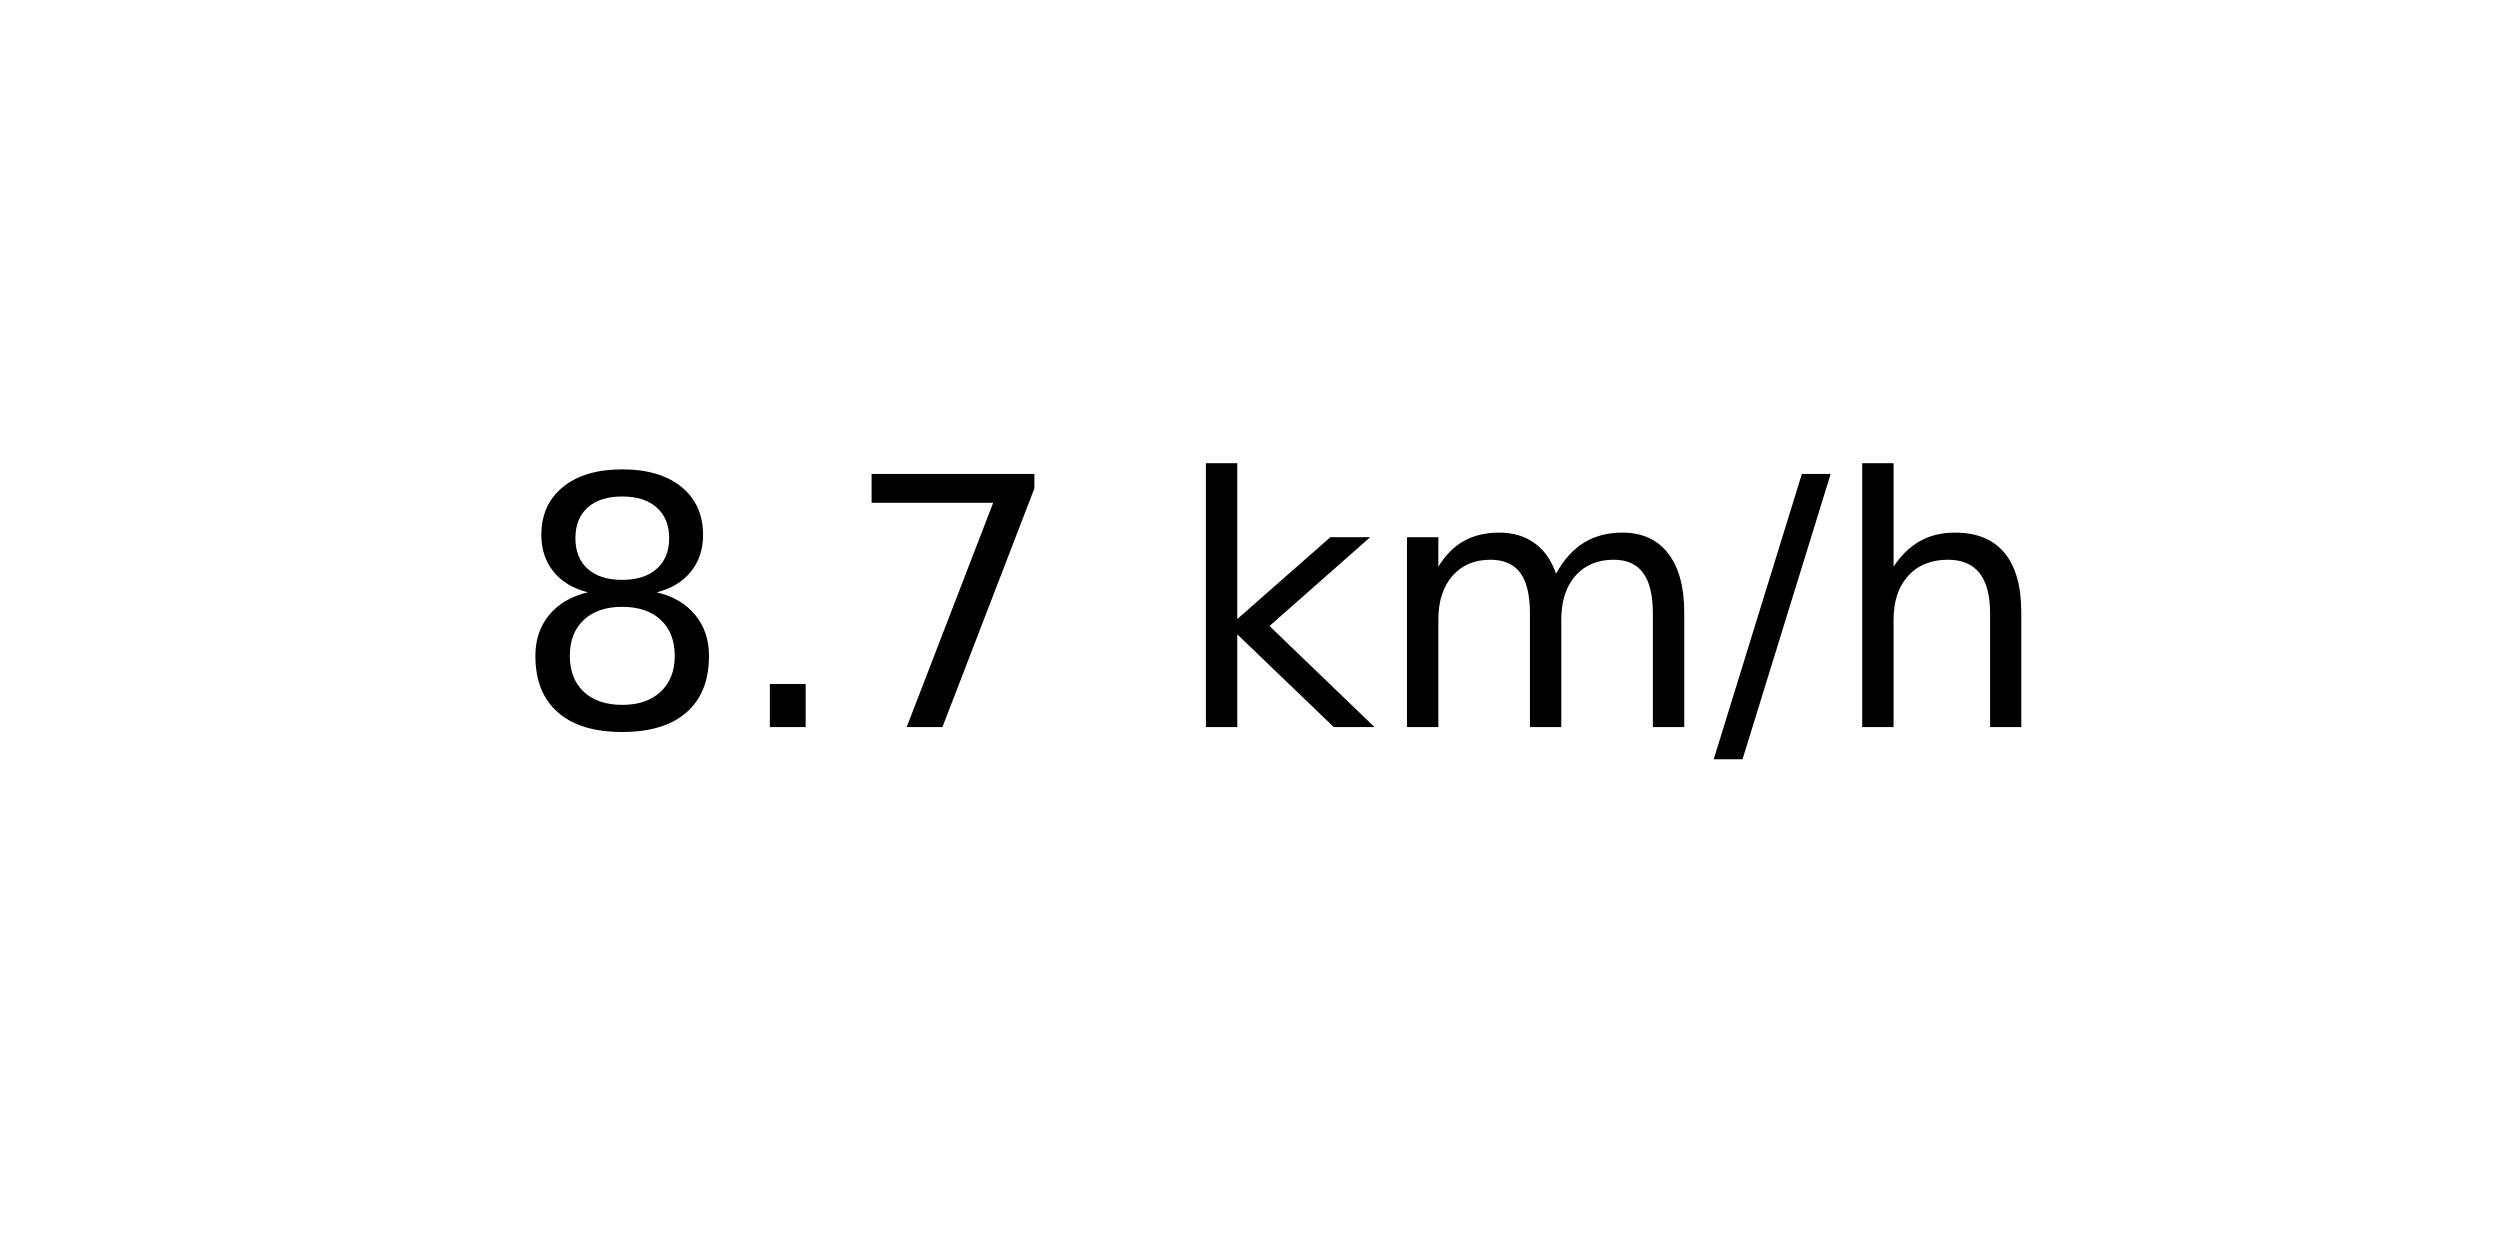
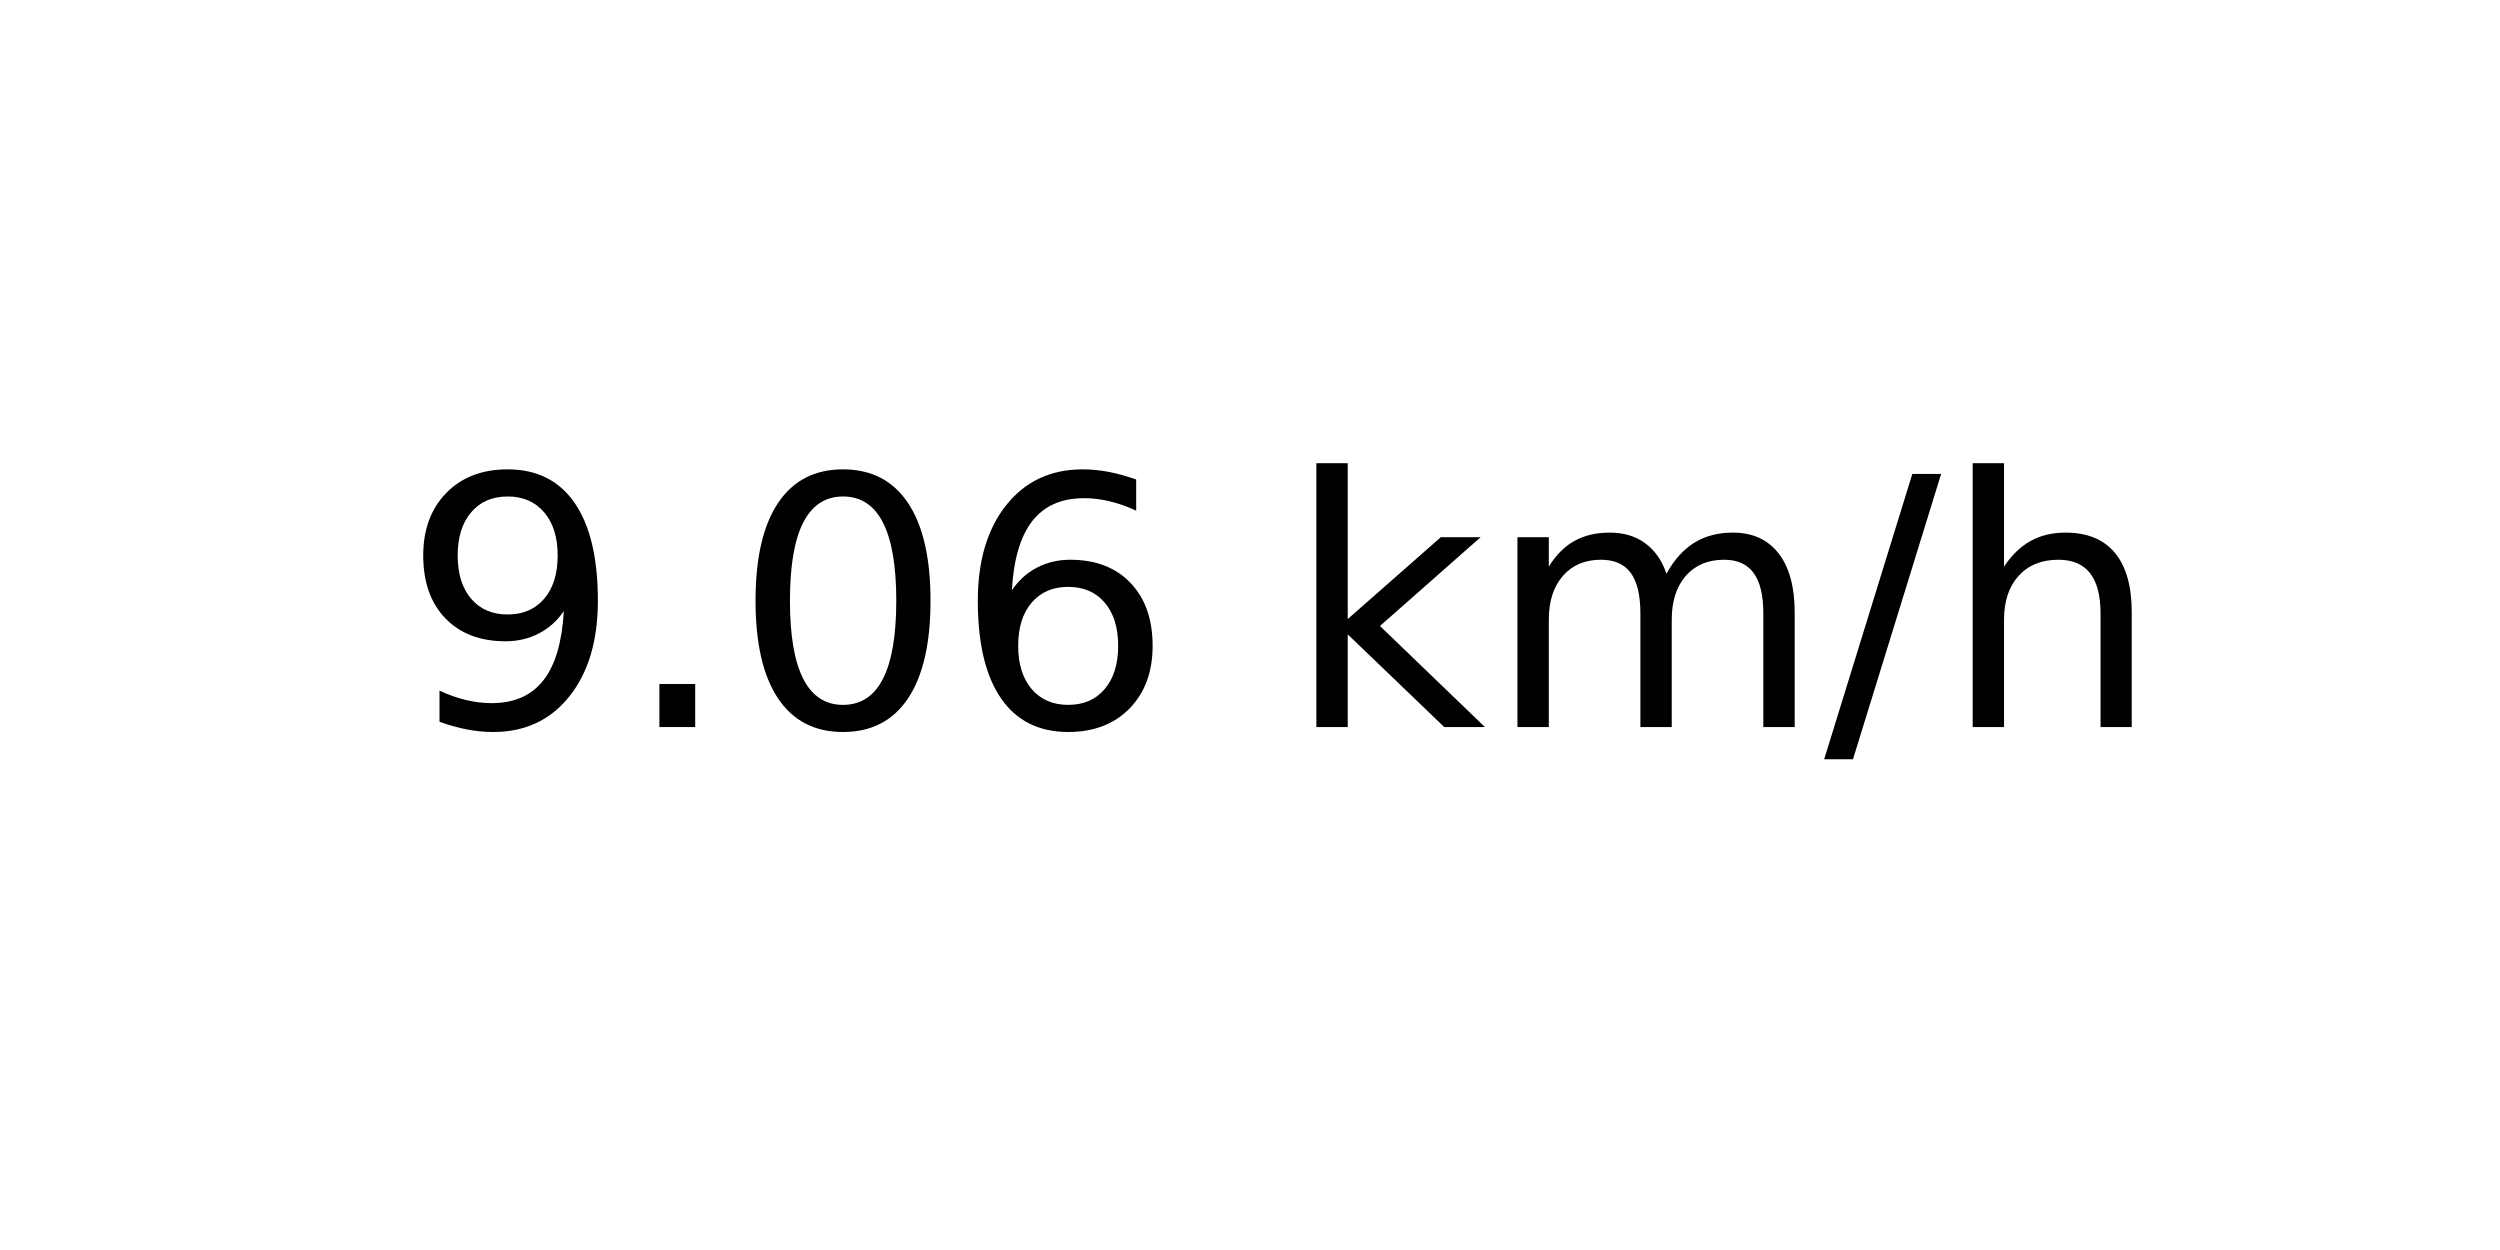
<svg xmlns="http://www.w3.org/2000/svg" xmlns:xlink="http://www.w3.org/1999/xlink" width="72pt" height="36pt" viewBox="0 0 72 36" version="1.1">
  <defs>
    <style type="text/css">*{stroke-linejoin: round; stroke-linecap: butt}</style>
  </defs>
  <g id="figure_1">
    <g id="axes_1">
      <g id="text_1">
-         <g transform="translate(14.74062 20.93937) scale(0.1 -0.1)">
+         <g transform="translate(11.55937 20.93937) scale(0.1 -0.1)">
          <defs>
-             <path id="DejaVuSans-38" d="M 2034 2216  Q 1584 2216 1326 1975  Q 1069 1734 1069 1313  Q 1069 891 1326 650  Q 1584 409 2034 409  Q 2484 409 2743 651  Q 3003 894 3003 1313  Q 3003 1734 2745 1975  Q 2488 2216 2034 2216  z M 1403 2484  Q 997 2584 770 2862  Q 544 3141 544 3541  Q 544 4100 942 4425  Q 1341 4750 2034 4750  Q 2731 4750 3128 4425  Q 3525 4100 3525 3541  Q 3525 3141 3298 2862  Q 3072 2584 2669 2484  Q 3125 2378 3379 2068  Q 3634 1759 3634 1313  Q 3634 634 3220 271  Q 2806 -91 2034 -91  Q 1263 -91 848 271  Q 434 634 434 1313  Q 434 1759 690 2068  Q 947 2378 1403 2484  z M 1172 3481  Q 1172 3119 1398 2916  Q 1625 2713 2034 2713  Q 2441 2713 2670 2916  Q 2900 3119 2900 3481  Q 2900 3844 2670 4047  Q 2441 4250 2034 4250  Q 1625 4250 1398 4047  Q 1172 3844 1172 3481  z " transform="scale(0.015625)" />
+             <path id="DejaVuSans-39" d="M 703 97  L 703 672  Q 941 559 1184 500  Q 1428 441 1663 441  Q 2288 441 2617 861  Q 2947 1281 2994 2138  Q 2813 1869 2534 1725  Q 2256 1581 1919 1581  Q 1219 1581 811 2004  Q 403 2428 403 3163  Q 403 3881 828 4315  Q 1253 4750 1959 4750  Q 2769 4750 3195 4129  Q 3622 3509 3622 2328  Q 3622 1225 3098 567  Q 2575 -91 1691 -91  Q 1453 -91 1209 -44  Q 966 3 703 97  z M 1959 2075  Q 2384 2075 2632 2365  Q 2881 2656 2881 3163  Q 2881 3666 2632 3958  Q 2384 4250 1959 4250  Q 1534 4250 1286 3958  Q 1038 3666 1038 3163  Q 1038 2656 1286 2365  Q 1534 2075 1959 2075  z " transform="scale(0.015625)" />
            <path id="DejaVuSans-2e" d="M 684 794  L 1344 794  L 1344 0  L 684 0  L 684 794  z " transform="scale(0.015625)" />
-             <path id="DejaVuSans-37" d="M 525 4666  L 3525 4666  L 3525 4397  L 1831 0  L 1172 0  L 2766 4134  L 525 4134  L 525 4666  z " transform="scale(0.015625)" />
+             <path id="DejaVuSans-30" d="M 2034 4250  Q 1547 4250 1301 3770  Q 1056 3291 1056 2328  Q 1056 1369 1301 889  Q 1547 409 2034 409  Q 2525 409 2770 889  Q 3016 1369 3016 2328  Q 3016 3291 2770 3770  Q 2525 4250 2034 4250  z M 2034 4750  Q 2819 4750 3233 4129  Q 3647 3509 3647 2328  Q 3647 1150 3233 529  Q 2819 -91 2034 -91  Q 1250 -91 836 529  Q 422 1150 422 2328  Q 422 3509 836 4129  Q 1250 4750 2034 4750  z " transform="scale(0.015625)" />
+             <path id="DejaVuSans-36" d="M 2113 2584  Q 1688 2584 1439 2293  Q 1191 2003 1191 1497  Q 1191 994 1439 701  Q 1688 409 2113 409  Q 2538 409 2786 701  Q 3034 994 3034 1497  Q 3034 2003 2786 2293  Q 2538 2584 2113 2584  z M 3366 4563  L 3366 3988  Q 3128 4100 2886 4159  Q 2644 4219 2406 4219  Q 1781 4219 1451 3797  Q 1122 3375 1075 2522  Q 1259 2794 1537 2939  Q 1816 3084 2150 3084  Q 2853 3084 3261 2657  Q 3669 2231 3669 1497  Q 3669 778 3244 343  Q 2819 -91 2113 -91  Q 1303 -91 875 529  Q 447 1150 447 2328  Q 447 3434 972 4092  Q 1497 4750 2381 4750  Q 2619 4750 2861 4703  Q 3103 4656 3366 4563  z " transform="scale(0.015625)" />
            <path id="DejaVuSans-20" transform="scale(0.015625)" />
            <path id="DejaVuSans-6b" d="M 581 4863  L 1159 4863  L 1159 1991  L 2875 3500  L 3609 3500  L 1753 1863  L 3688 0  L 2938 0  L 1159 1709  L 1159 0  L 581 0  L 581 4863  z " transform="scale(0.015625)" />
            <path id="DejaVuSans-6d" d="M 3328 2828  Q 3544 3216 3844 3400  Q 4144 3584 4550 3584  Q 5097 3584 5394 3201  Q 5691 2819 5691 2113  L 5691 0  L 5113 0  L 5113 2094  Q 5113 2597 4934 2840  Q 4756 3084 4391 3084  Q 3944 3084 3684 2787  Q 3425 2491 3425 1978  L 3425 0  L 2847 0  L 2847 2094  Q 2847 2600 2669 2842  Q 2491 3084 2119 3084  Q 1678 3084 1418 2786  Q 1159 2488 1159 1978  L 1159 0  L 581 0  L 581 3500  L 1159 3500  L 1159 2956  Q 1356 3278 1631 3431  Q 1906 3584 2284 3584  Q 2666 3584 2933 3390  Q 3200 3197 3328 2828  z " transform="scale(0.015625)" />
            <path id="DejaVuSans-2f" d="M 1625 4666  L 2156 4666  L 531 -594  L 0 -594  L 1625 4666  z " transform="scale(0.015625)" />
            <path id="DejaVuSans-68" d="M 3513 2113  L 3513 0  L 2938 0  L 2938 2094  Q 2938 2591 2744 2837  Q 2550 3084 2163 3084  Q 1697 3084 1428 2787  Q 1159 2491 1159 1978  L 1159 0  L 581 0  L 581 4863  L 1159 4863  L 1159 2956  Q 1366 3272 1645 3428  Q 1925 3584 2291 3584  Q 2894 3584 3203 3211  Q 3513 2838 3513 2113  z " transform="scale(0.015625)" />
          </defs>
-           <use xlink:href="#DejaVuSans-38" />
+           <use xlink:href="#DejaVuSans-39" />
          <use xlink:href="#DejaVuSans-2e" x="63.623" />
-           <use xlink:href="#DejaVuSans-37" x="95.41" />
-           <use xlink:href="#DejaVuSans-20" x="159.033" />
-           <use xlink:href="#DejaVuSans-6b" x="190.82" />
-           <use xlink:href="#DejaVuSans-6d" x="248.73" />
-           <use xlink:href="#DejaVuSans-2f" x="346.143" />
-           <use xlink:href="#DejaVuSans-68" x="379.834" />
+           <use xlink:href="#DejaVuSans-30" x="95.41" />
+           <use xlink:href="#DejaVuSans-36" x="159.033" />
+           <use xlink:href="#DejaVuSans-20" x="222.656" />
+           <use xlink:href="#DejaVuSans-6b" x="254.443" />
+           <use xlink:href="#DejaVuSans-6d" x="312.354" />
+           <use xlink:href="#DejaVuSans-2f" x="409.766" />
+           <use xlink:href="#DejaVuSans-68" x="443.457" />
        </g>
      </g>
    </g>
  </g>
</svg>
